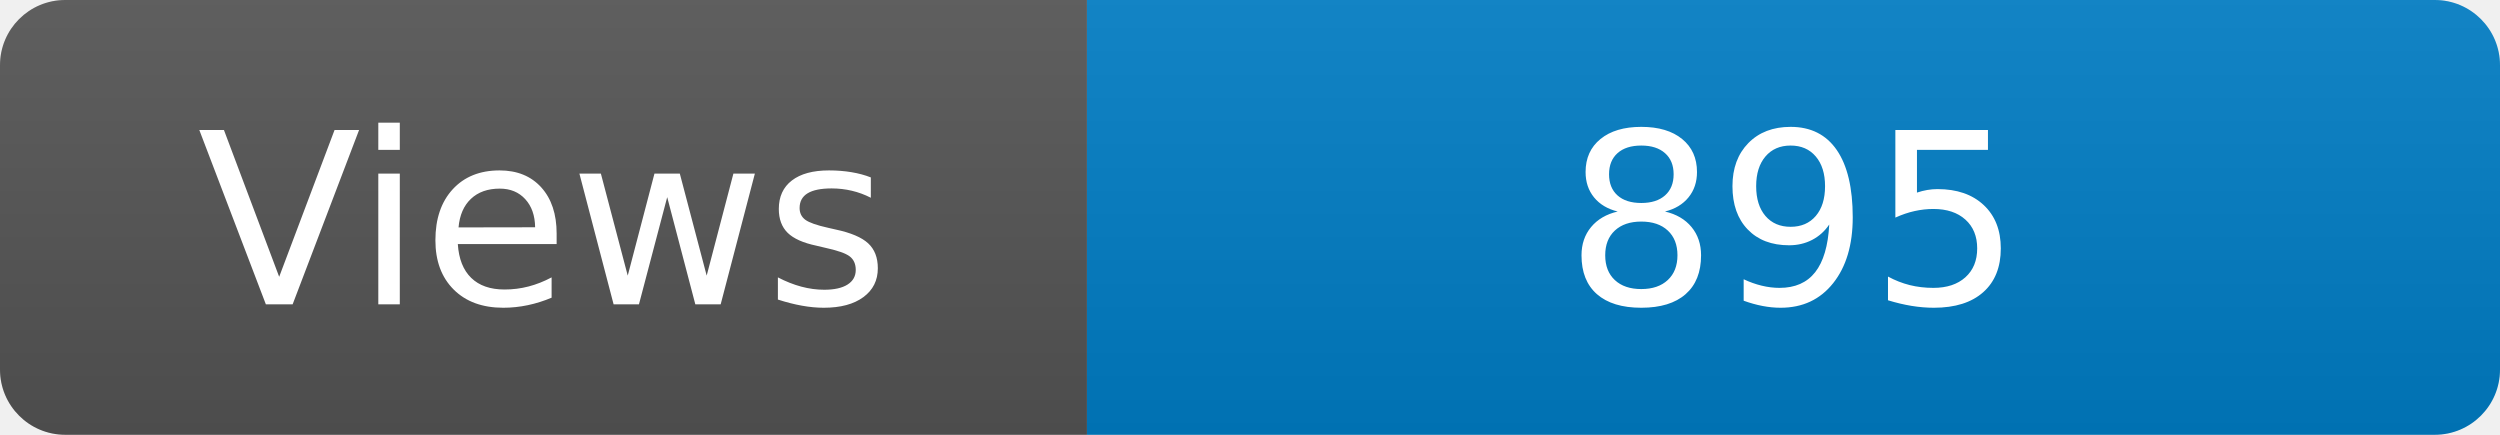
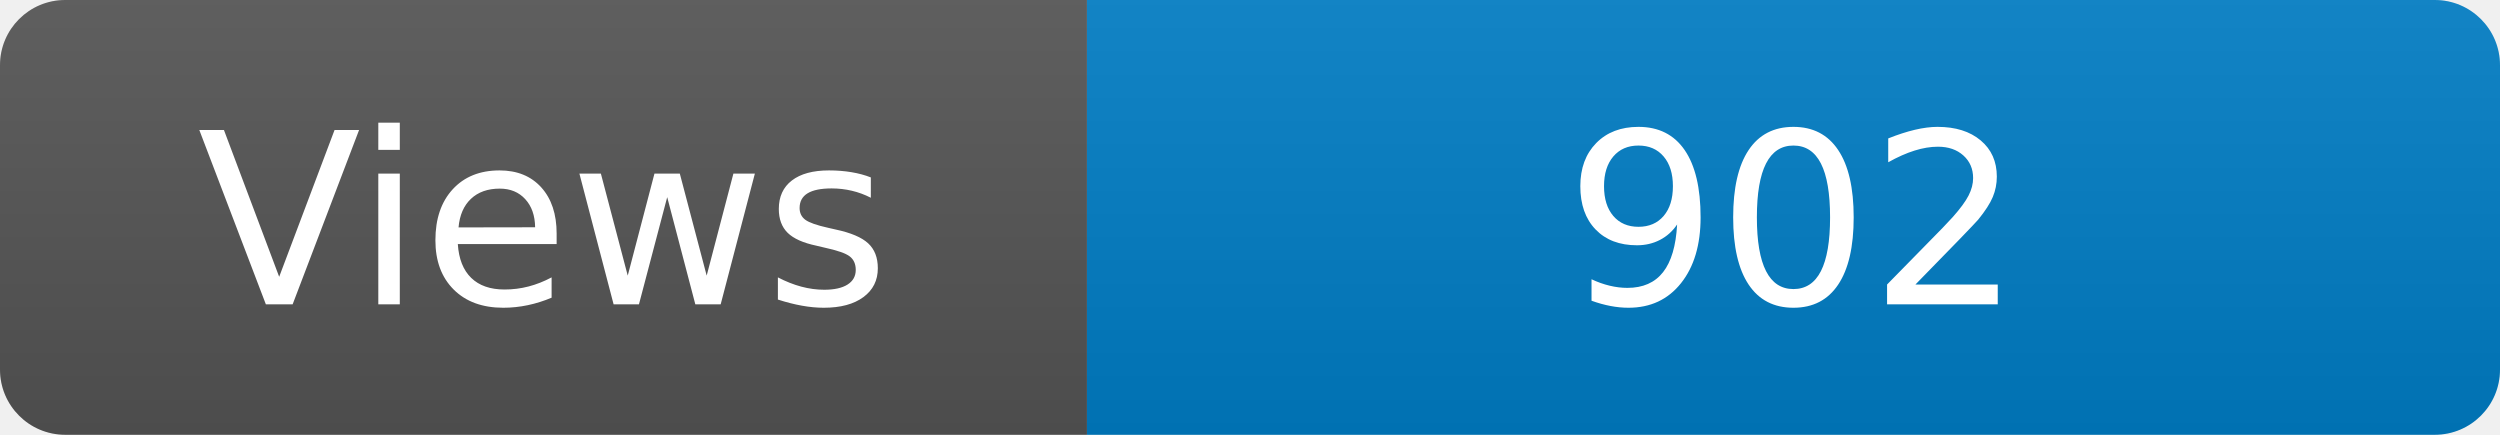
<svg xmlns="http://www.w3.org/2000/svg" width="115" height="20" role="img" aria-label="Maintained?: yes">
  <linearGradient id="s" x2="0" y2="100%">
    <stop offset="0" stop-color="#bbb" stop-opacity=".1" />
    <stop offset="1" stop-opacity=".1" />
  </linearGradient>
  <clipPath id="r">
    <rect width="115" height="20" rx="3" fill="#fff" />
  </clipPath>
  <g clip-path="url(#r)">
    <rect width="50" height="20" fill="#555" />
    <rect x="50" width="160" height="20" fill="#007ec6" />
    <rect width="115" height="20" fill="url(#s)" />
  </g>
  <g fill="#fff" text-anchor="middle" font-family="Verdana,Geneva,DejaVu Sans,sans-serif" font-size="110">
    <text x="250" y="140" transform="scale(.1)" fill="#fff">Views</text>
-     <text x="825" y="140" transform="scale(.1)" fill="#fff">895</text>
+     <text x="825" y="140" transform="scale(.1)" fill="#fff">902</text>
  </g>
</svg>
